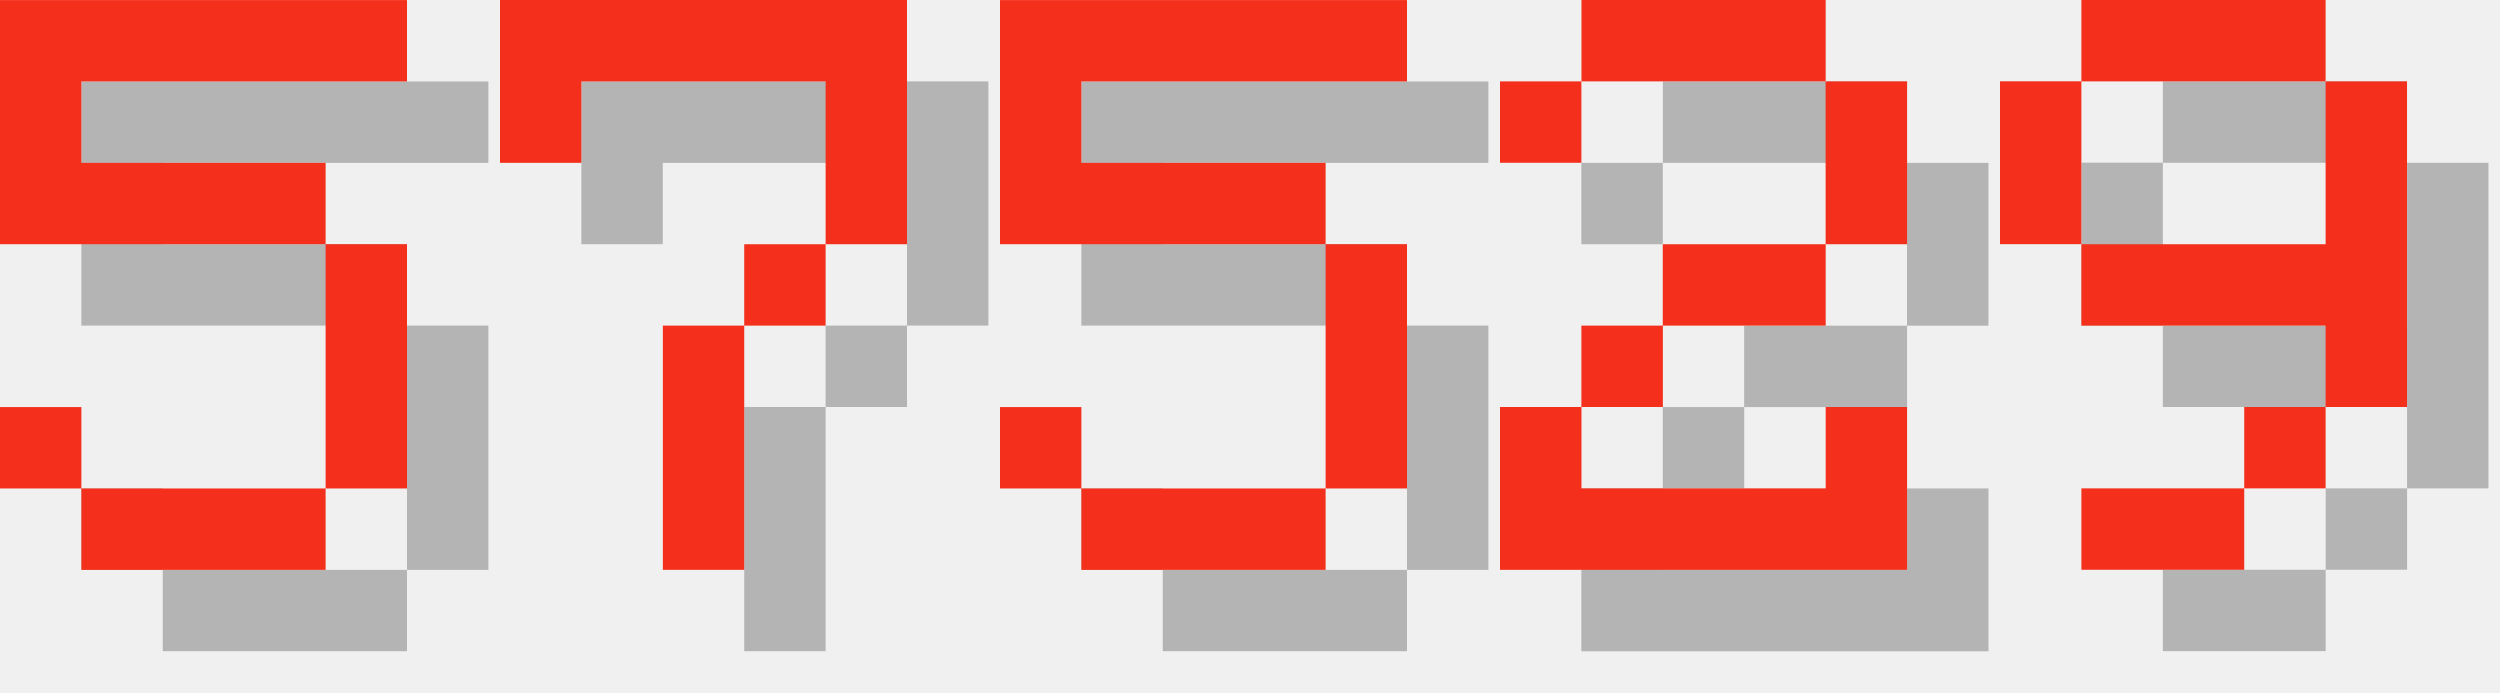
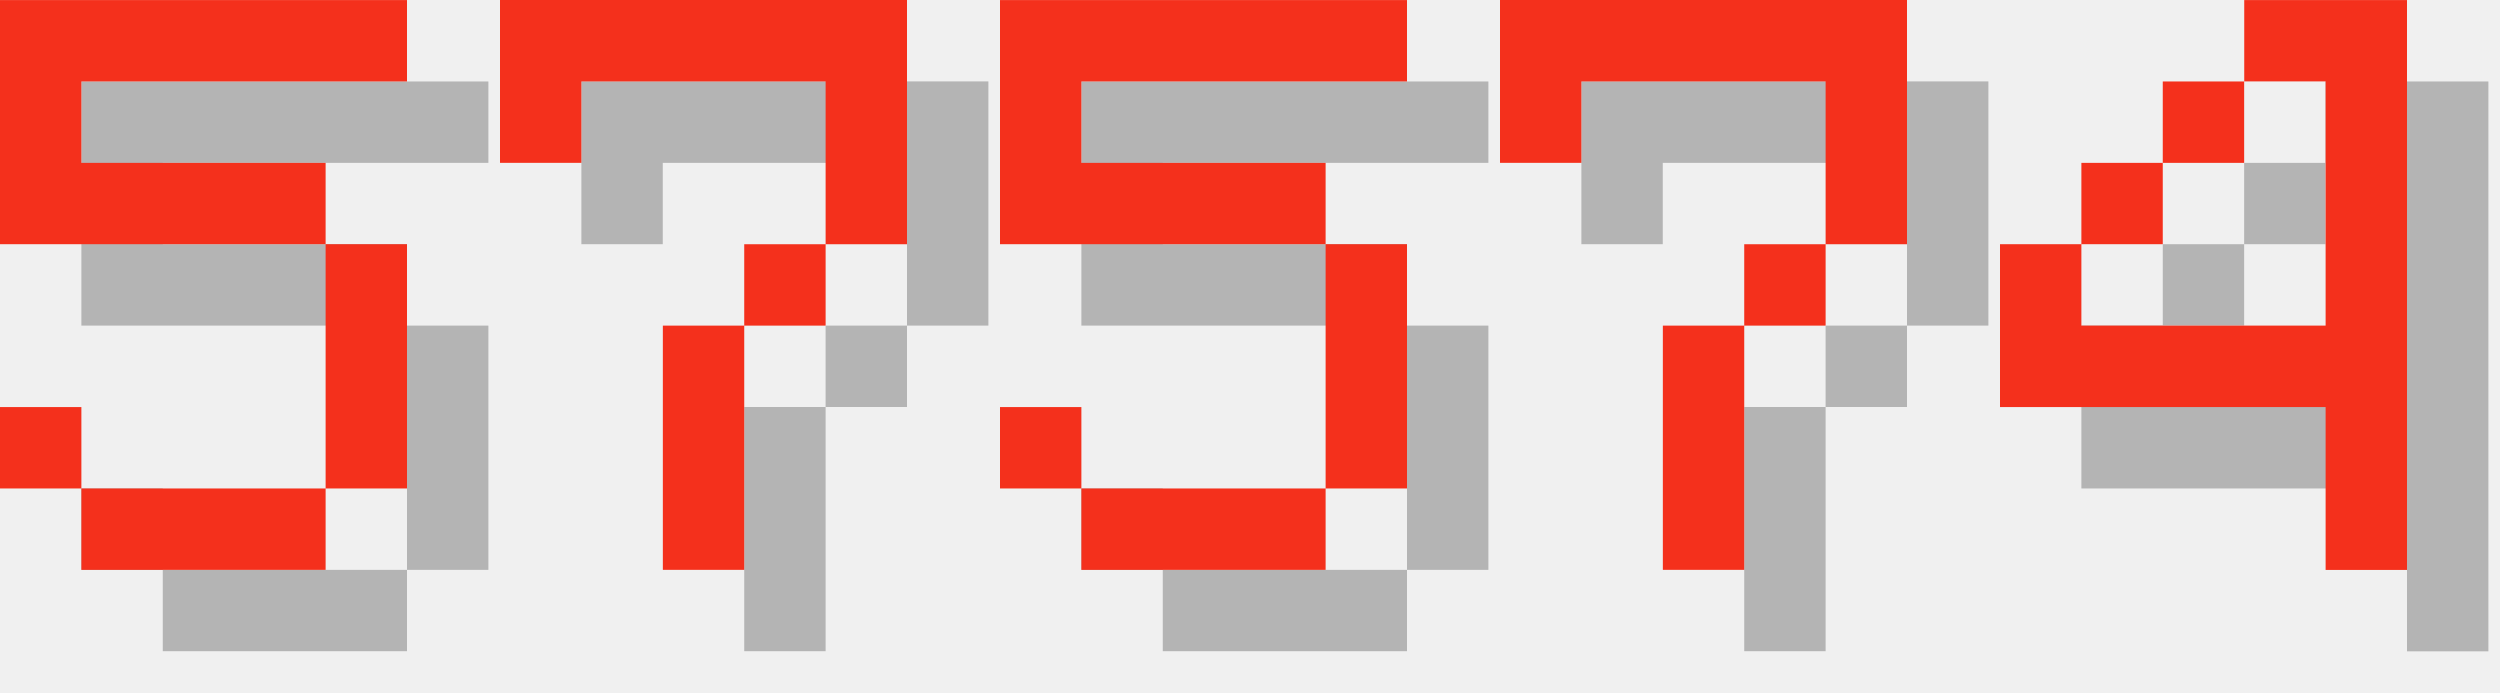
<svg xmlns="http://www.w3.org/2000/svg" version="1.1" width="130.0" height="36">
  <style>
        .text-foreground {
            fill: #F4301C;
        }
        .text-shadow {
            fill: #000000;
            fill-opacity: 0.25;
        }
    </style>
  <g class="digit" id="digit_5" transform="translate(0.0, 0), scale(4)">
    <path id="digit_5_shadow" class="text-shadow" d="m1.058 1.058v3.175h4.233v3.175h-3.175v-1.058h-1.058v1.058h1.058v1.058h3.175v-1.058h1.058v-3.175h-1.058v-1.058h-3.175v-1.058h4.233v-1.058h-5.292z" fill-opacity=".5" style="paint-order:stroke fill markers" />
    <path id="digit_5_fg" class="text-foreground" d="m0 0v3.175h4.233v3.175h-3.175v-1.058h-1.058v1.058h1.058v1.058h3.175v-1.058h1.058v-3.175h-1.058v-1.058h-3.175v-1.058h4.233v-1.058h-5.292z" fill="#fff" style="paint-order:stroke fill markers" />
  </g>
  <g class="digit" id="digit_7" transform="translate(26.0, 0), scale(4)">
    <path id="digit_7_shadow" class="text-shadow" d="m1.058 1.058 2e-6 2.117h1.058v-1.058h3.175v1.058l2e-7 1.058h-1.058v1.058h-1.058l4e-7 3.175 1.058 1e-7v-3.175h1.058v-1.058h1.058l5e-7 -1.058v-2.117z" fill-opacity=".5" style="paint-order:stroke fill markers" />
    <path id="digit_7_fg" class="text-foreground" d="m0 0 2e-6 2.117h1.058v-1.058h3.175v1.058l2e-7 1.058h-1.058v1.058h-1.058l4e-7 3.175 1.058 1e-7v-3.175h1.058v-1.058h1.058l5e-7 -1.058v-2.117z" fill="#fff" style="paint-order:stroke fill markers" />
  </g>
  <g class="digit" id="digit_5" transform="translate(52.0, 0), scale(4)">
    <path id="digit_5_shadow" class="text-shadow" d="m1.058 1.058v3.175h4.233v3.175h-3.175v-1.058h-1.058v1.058h1.058v1.058h3.175v-1.058h1.058v-3.175h-1.058v-1.058h-3.175v-1.058h4.233v-1.058h-5.292z" fill-opacity=".5" style="paint-order:stroke fill markers" />
    <path id="digit_5_fg" class="text-foreground" d="m0 0v3.175h4.233v3.175h-3.175v-1.058h-1.058v1.058h1.058v1.058h3.175v-1.058h1.058v-3.175h-1.058v-1.058h-3.175v-1.058h4.233v-1.058h-5.292z" fill="#fff" style="paint-order:stroke fill markers" />
  </g>
-   <g class="digit" id="digit_2" transform="translate(78.0, 0), scale(4)">
-     <path id="digit_2_shadow" class="text-shadow" d="m1.058 2.117v1.058h1.058v-1.058h3.175v2.117h-2.117v1.058h-1.058v1.058h-1.058v2.117h5.292v-2.117h-1.058v1.058h-3.175v-1.058h1.058v-1.058h2.117v-1.058h1.058v-2.117h-1.058v-1.058h-3.175v1.058h-1.058z" fill-opacity=".5" style="paint-order:stroke fill markers" />
-     <path id="digit_2_fg" class="text-foreground" d="m0 1.058v1.058h1.058v-1.058h3.175v2.117h-2.117v1.058h-1.058v1.058h-1.058v2.117h5.292v-2.117h-1.058v1.058h-3.175v-1.058h1.058v-1.058h2.117v-1.058h1.058v-2.117h-1.058v-1.058h-3.175v1.058h-1.058z" fill="#fff" style="paint-order:stroke fill markers" />
+   <g class="digit" id="digit_7" transform="translate(78.0, 0), scale(4)">
+     <path id="digit_7_shadow" class="text-shadow" d="m1.058 1.058 2e-6 2.117h1.058v-1.058h3.175v1.058l2e-7 1.058h-1.058v1.058h-1.058l4e-7 3.175 1.058 1e-7v-3.175h1.058v-1.058h1.058l5e-7 -1.058v-2.117z" fill-opacity=".5" style="paint-order:stroke fill markers" />
+     <path id="digit_7_fg" class="text-foreground" d="m0 0 2e-6 2.117h1.058v-1.058h3.175v1.058l2e-7 1.058h-1.058v1.058h-1.058l4e-7 3.175 1.058 1e-7v-3.175h1.058v-1.058h1.058l5e-7 -1.058v-2.117z" fill="#fff" style="paint-order:stroke fill markers" />
  </g>
-   <g class="digit" id="digit_9" transform="translate(104.0, 0), scale(4)">
-     <path id="digit_9_shadow" class="text-shadow" d="m2.117 1.058v1.058h3.175v-1.058h-3.175zm3.175 1.058v2.117h-3.175v1.058h3.175v1.058h1.058v-4.233h-1.058zm0 4.233h-1.058v1.058h1.058v-1.058zm-1.058 1.058h-2.117v1.058h2.117v-1.058zm-2.117-3.175v-2.117h-1.058v2.117h1.058z" fill-opacity=".5" style="paint-order:stroke fill markers" />
-     <path id="digit_9_fg" class="text-foreground" d="m1.058 0v1.058h3.175v-1.058h-3.175zm3.175 1.058v2.117h-3.175v1.058h3.175v1.058h1.058v-4.233h-1.058zm0 4.233h-1.058v1.058h1.058v-1.058zm-1.058 1.058h-2.117v1.058h2.117v-1.058zm-2.117-3.175v-2.117h-1.058v2.117h1.058z" fill="#fff" style="paint-order:stroke fill markers" />
+   <g class="digit" id="digit_4" transform="translate(104.0, 0), scale(4)">
+     <path id="digit_4_shadow" class="text-shadow" d="m4.233 1.058v1.058h1.058v3.175h-3.175v-1.058h-1.058v2.117h4.233v2.117h1.058v-7.408h-2.117zm-2.117 3.175h1.058v-1.058h-1.058v1.058zm1.058-1.058h1.058v-1.058h-1.058v1.058z" fill-opacity=".5" style="paint-order:stroke fill markers" />
+     <path id="digit_4_fg" class="text-foreground" d="m3.175 0v1.058h1.058v3.175h-3.175v-1.058h-1.058v2.117h4.233v2.117h1.058v-7.408h-2.117zm-2.117 3.175h1.058v-1.058h-1.058v1.058zm1.058-1.058h1.058v-1.058h-1.058v1.058z" fill="#fff" style="paint-order:stroke fill markers" />
  </g>
</svg>
